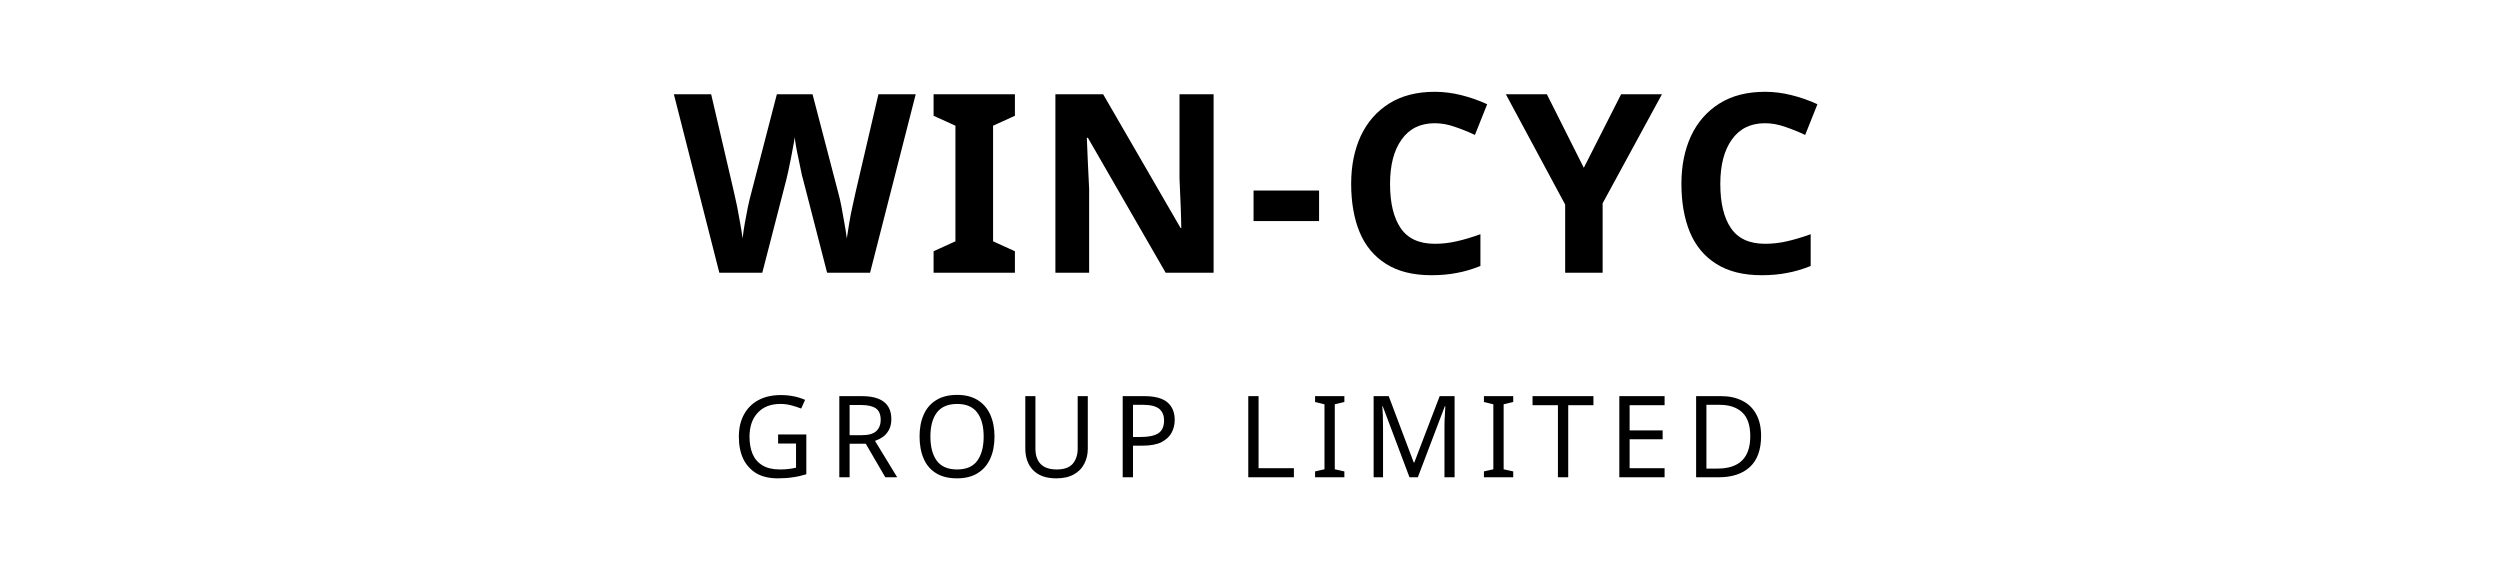
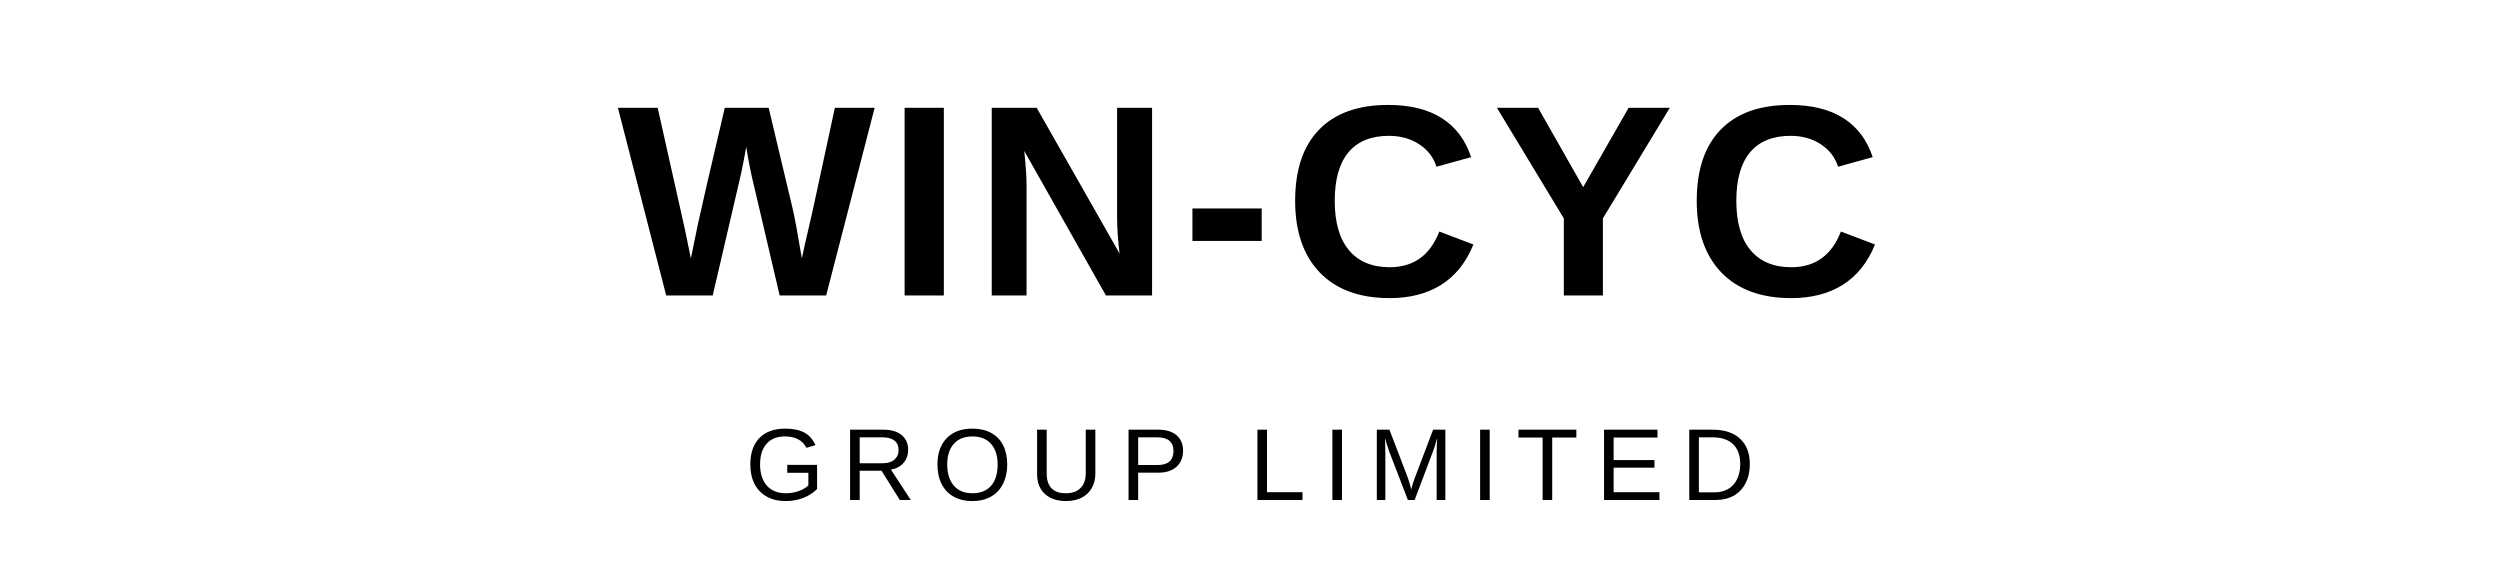
- <svg xmlns="http://www.w3.org/2000/svg" viewBox="0 0 220 50" fill="none">
-   <text x="110" y="24" text-anchor="middle" font-family="'Poppins', sans-serif" font-weight="700" font-size="22" letter-spacing="0.04em" fill="#000">WIN-CYC</text>
-   <text x="110" y="42" text-anchor="middle" font-family="'Poppins', sans-serif" font-weight="400" font-size="10" letter-spacing="0.12em" fill="#000" text-transform="uppercase">GROUP LIMITED</text>
+ <svg xmlns="http://www.w3.org/2000/svg" viewBox="0 0 220 50">
+   <text x="110" y="26" text-anchor="middle" font-family="Poppins, Arial, Helvetica, sans-serif" font-weight="700" font-size="24" letter-spacing="1" fill="#000000">WIN-CYC</text>
+   <text x="110" y="44" text-anchor="middle" font-family="Poppins, Arial, Helvetica, sans-serif" font-weight="400" font-size="9" letter-spacing="1.5" fill="#000000">GROUP LIMITED</text>
</svg>
